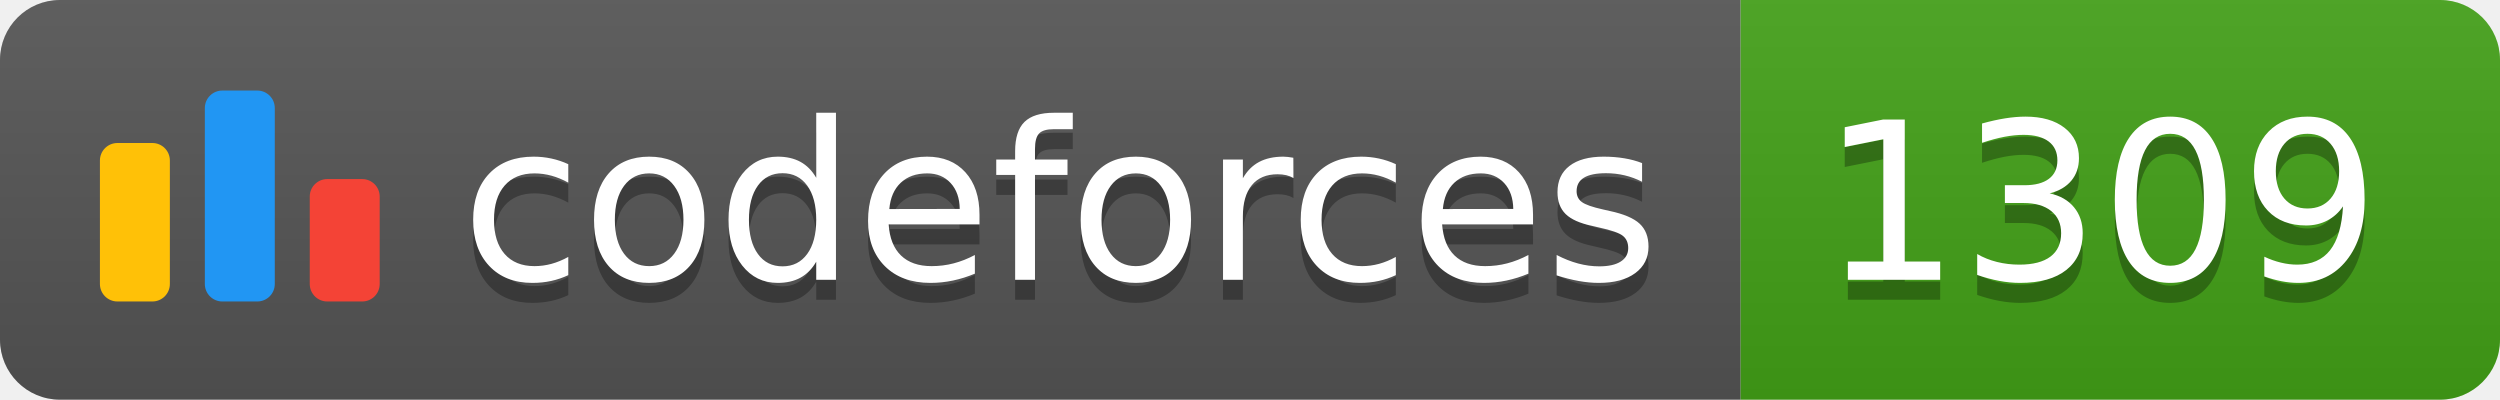
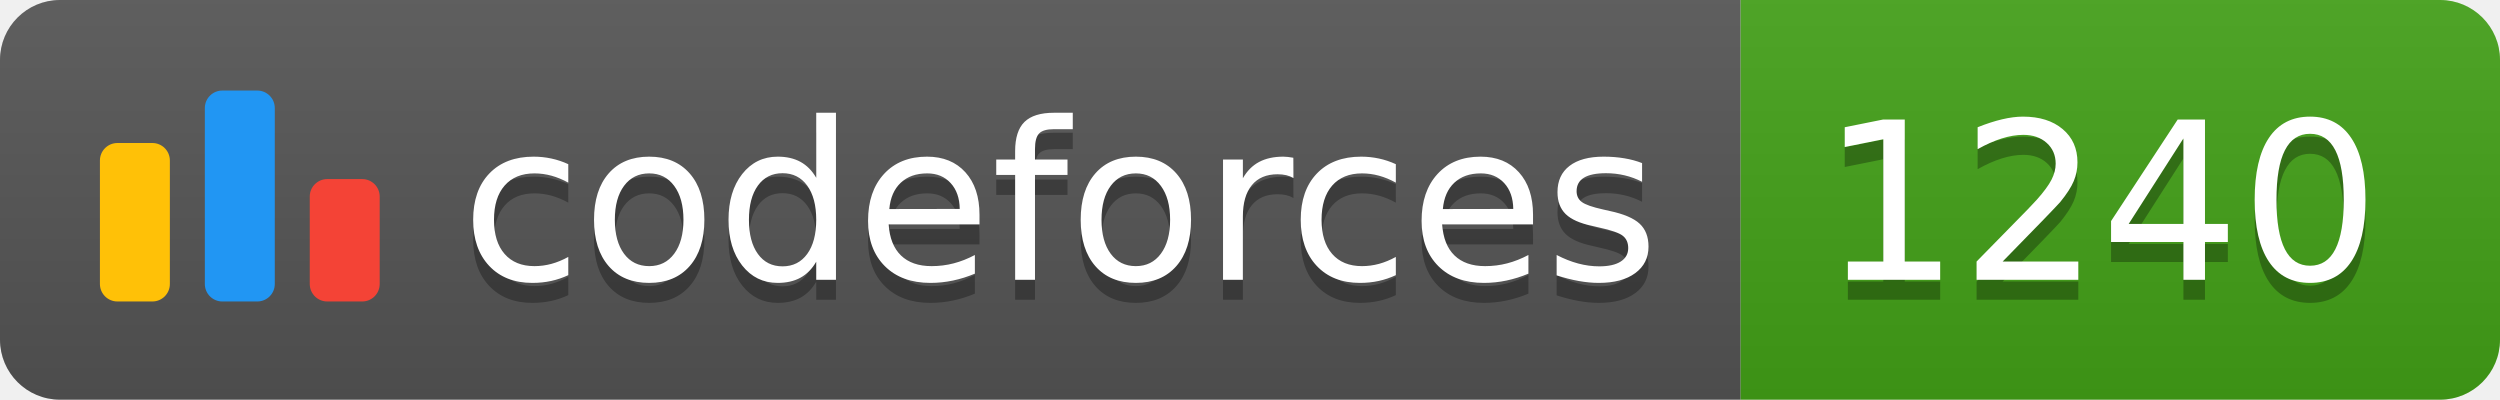
<svg xmlns="http://www.w3.org/2000/svg" width="125.1" height="20">
  <linearGradient id="smooth" x2="0" y2="100%">
    <stop offset="0" stop-color="#bbb" stop-opacity=".1" />
    <stop offset="1" stop-opacity=".1" />
  </linearGradient>
  <clipPath id="round">
    <rect width="125.1" height="20" rx="3" fill="#fff" />
  </clipPath>
  <g clip-path="url(#round)">
    <rect width="87.1" height="20" fill="#555" />
    <rect x="87.1" width="38.0" height="20" fill="#43A217" />
    <rect width="125.1" height="20" fill="url(#smooth)" />
  </g>
  <g fill="#fff" text-anchor="middle" font-family="DejaVu Sans,Verdana,Geneva,sans-serif" font-size="110">
    <svg x="5" y="3" class="logo" width="14" height="14" viewBox="0 0 32 25" fill="none">
      <rect y="6" width="8" height="18.125" rx="2" fill="#FFC107" />
      <rect x="24" y="10.125" width="8" height="14" rx="2" fill="#F44336" />
      <rect x="12" width="8" height="24.125" rx="2" fill="#2196F3" />
    </svg>
    <text x="530.5" y="150" fill="#010101" fill-opacity=".3" transform="scale(0.1)" textLength="601.0" lengthAdjust="spacing">codeforces
        </text>
    <text x="530.5" y="140" transform="scale(0.1)" textLength="601.0" lengthAdjust="spacing">codeforces</text>
-     <text x="1051.0" y="150" fill="#010101" fill-opacity=".3" transform="scale(0.1)" textLength="280.0" lengthAdjust="spacing">1309
+     <text x="1051.0" y="150" fill="#010101" fill-opacity=".3" transform="scale(0.1)" textLength="280.0" lengthAdjust="spacing">1240
        </text>
-     <text x="1051.0" y="140" transform="scale(0.1)" textLength="280.0" lengthAdjust="spacing">1309</text>
+     <text x="1051.0" y="140" transform="scale(0.1)" textLength="280.0" lengthAdjust="spacing">1240</text>
  </g>
</svg>
